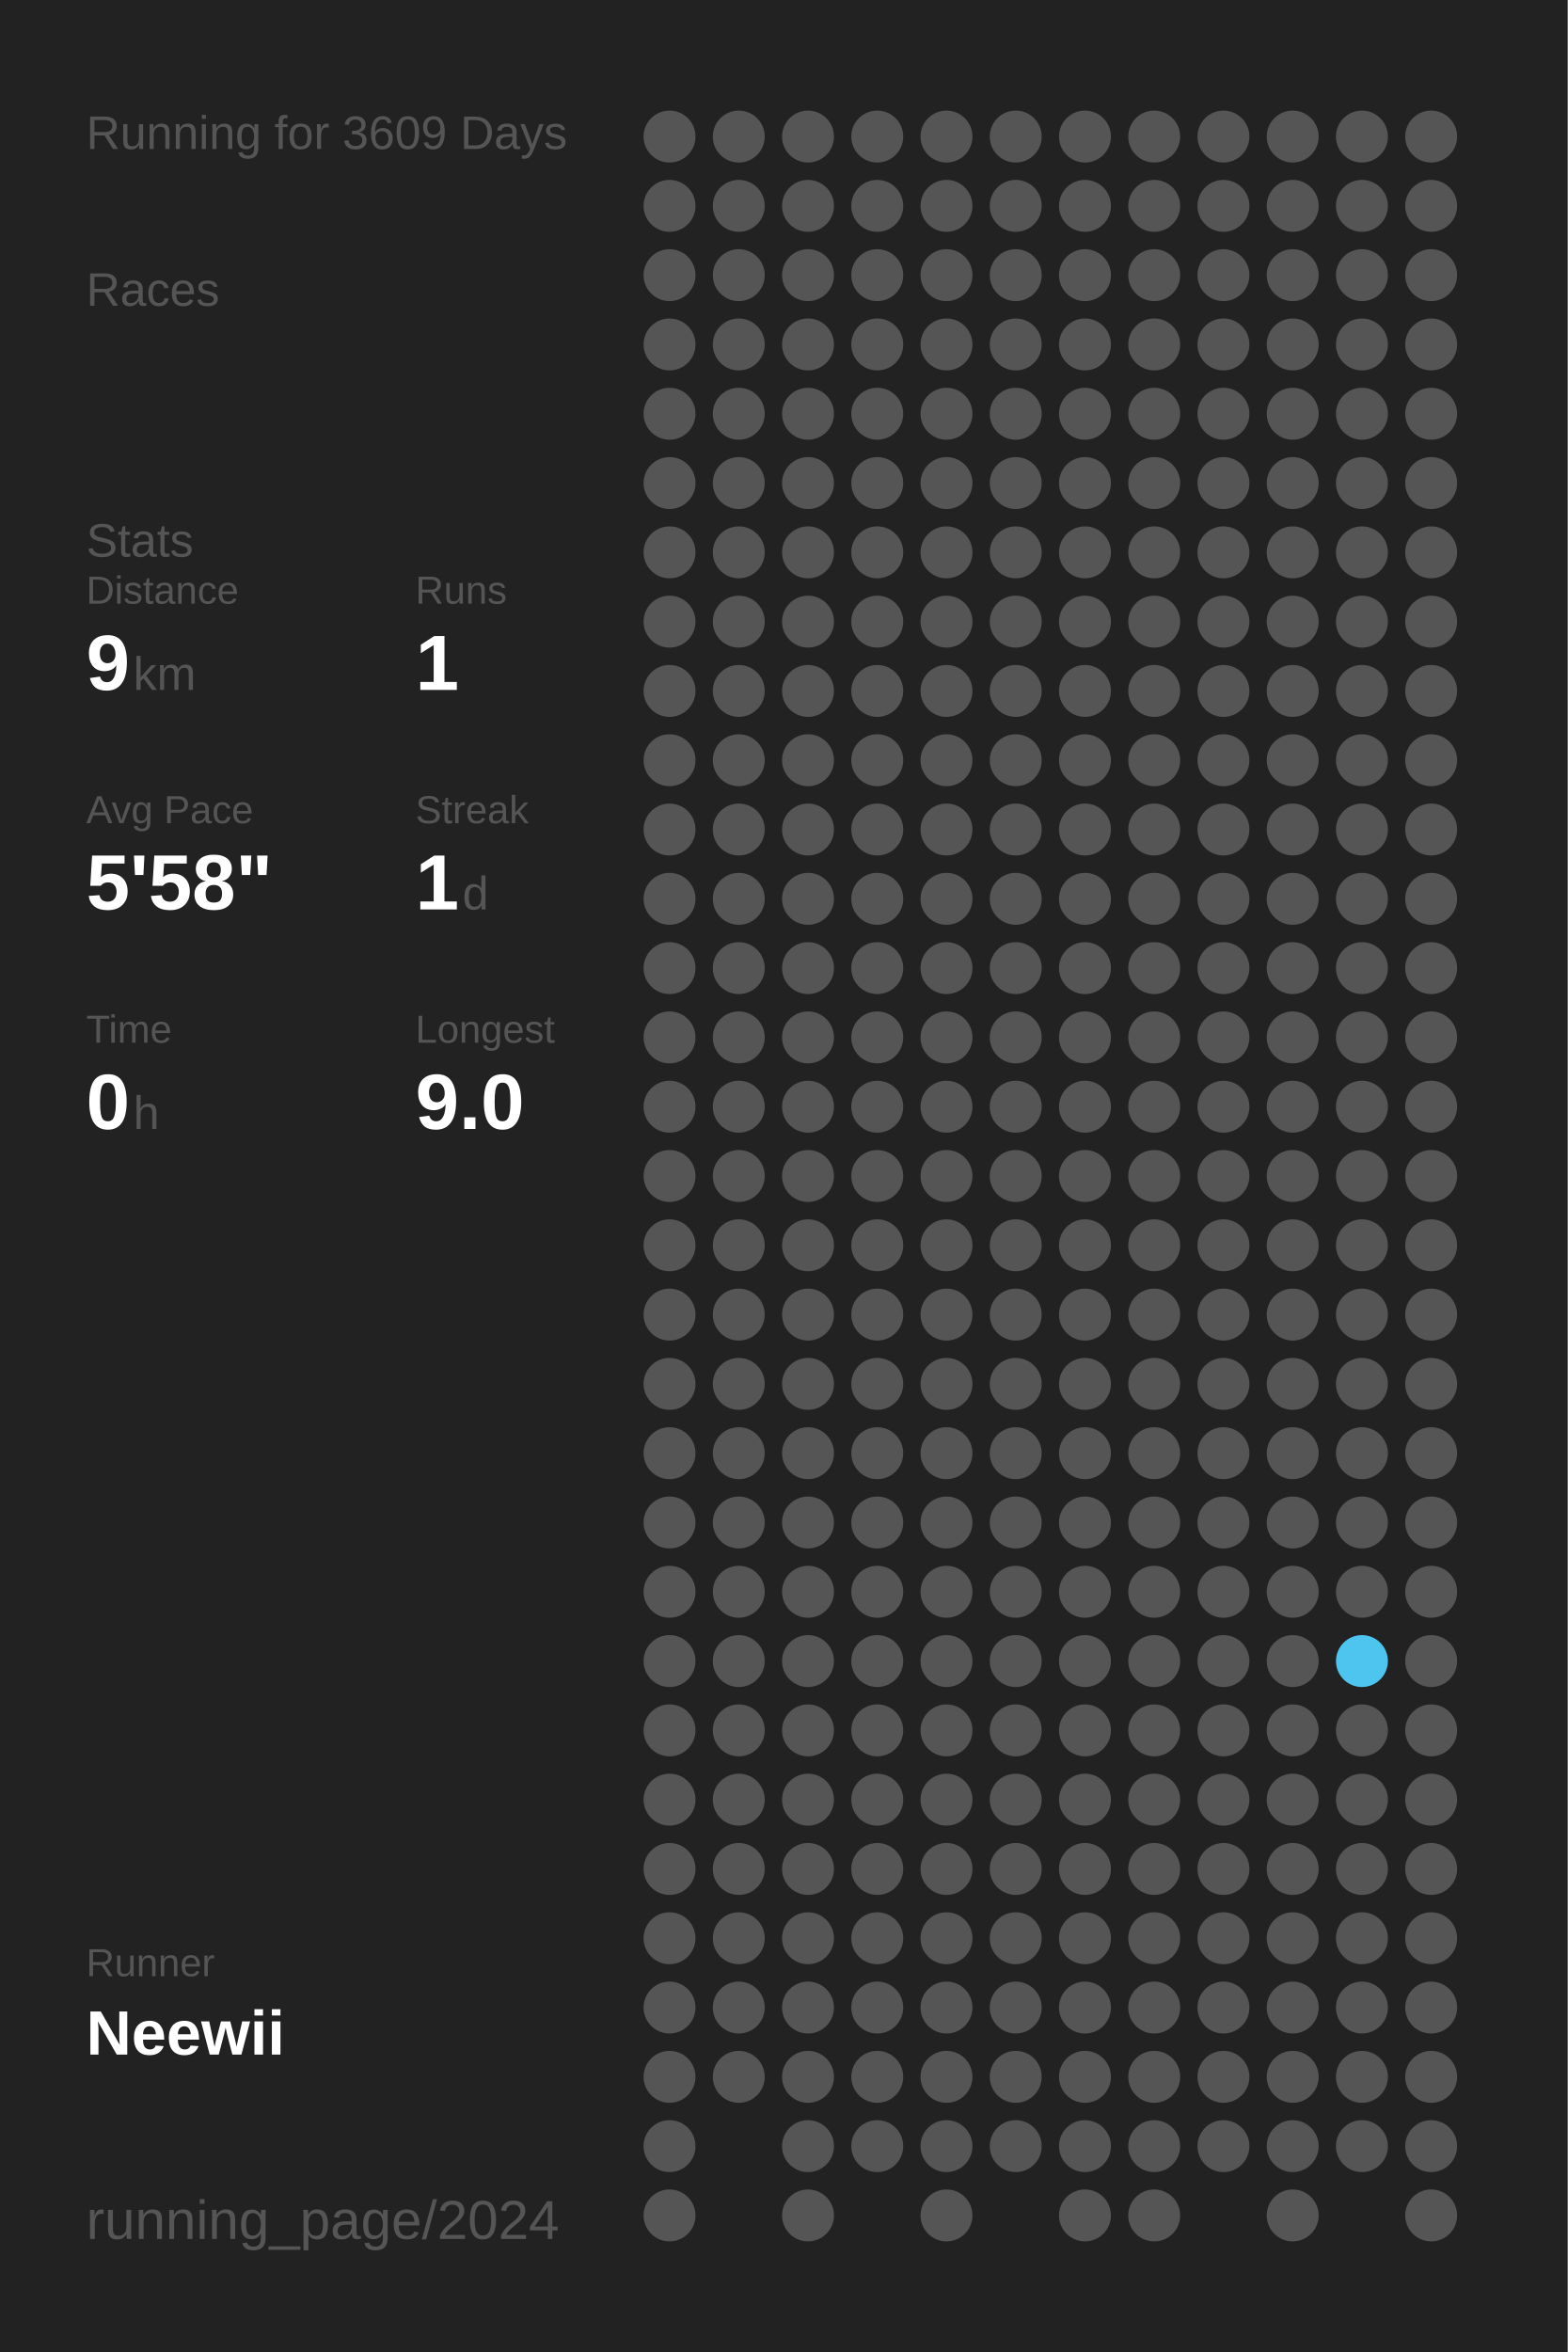
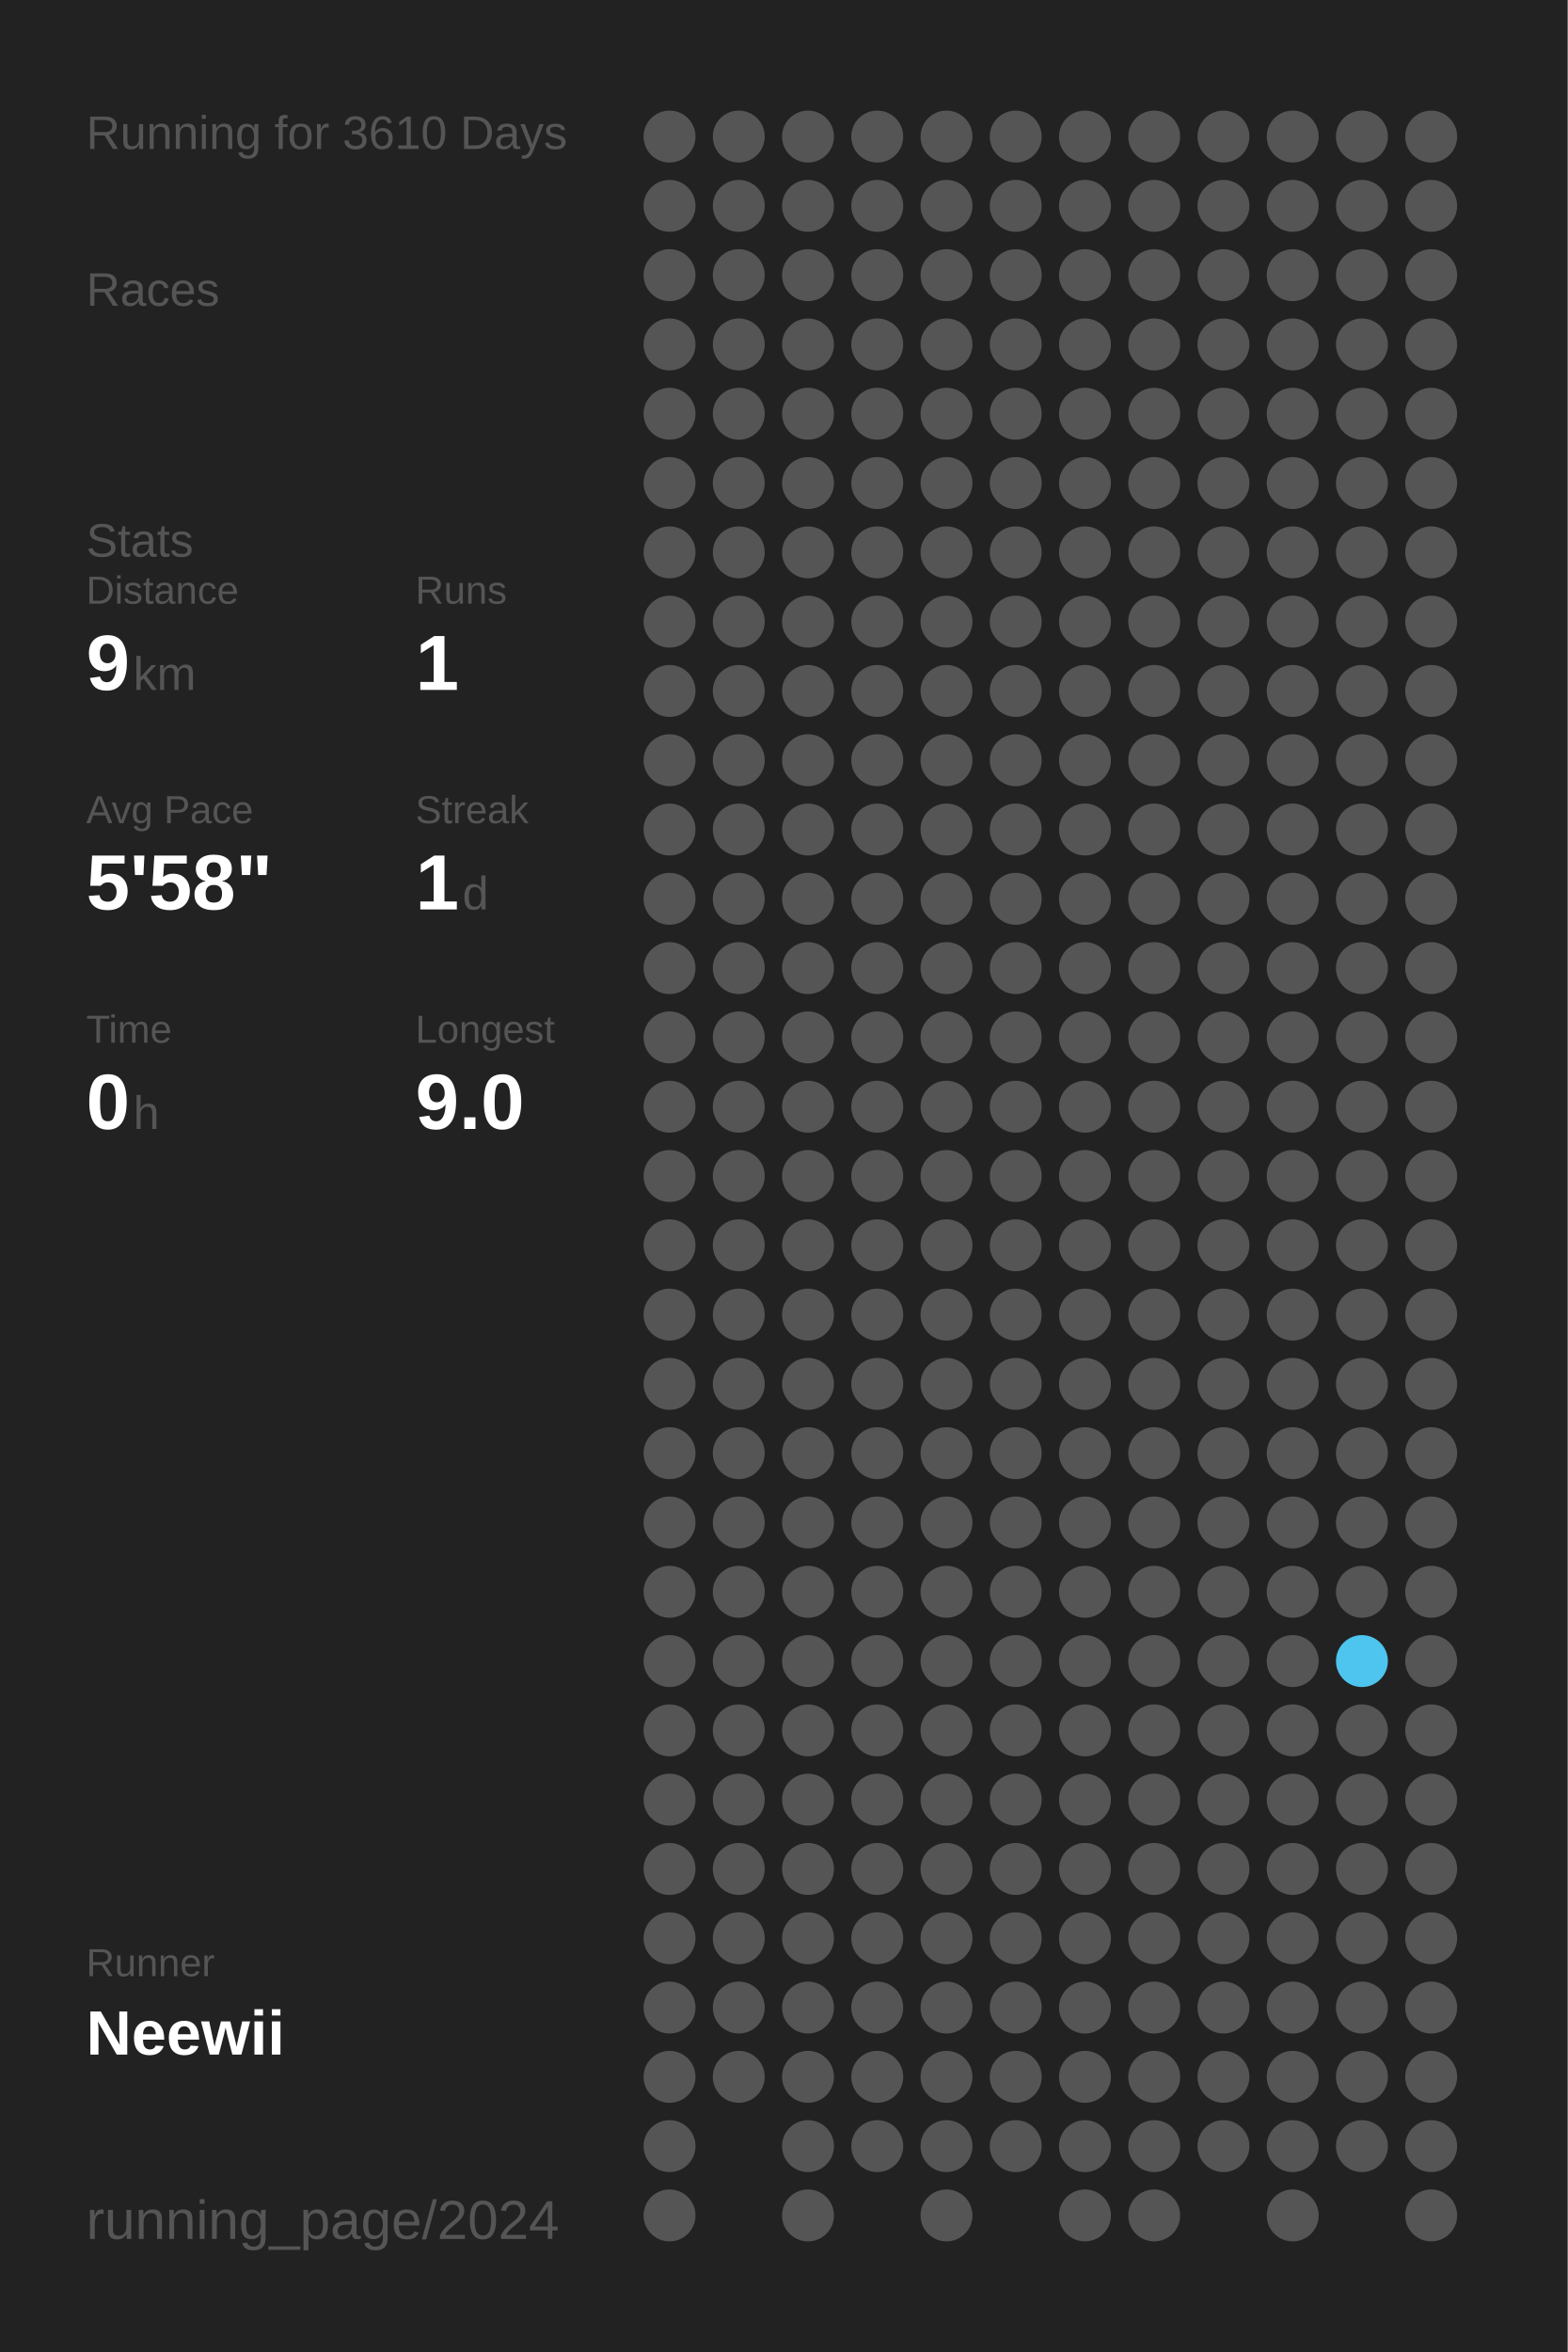
<svg xmlns="http://www.w3.org/2000/svg" baseProfile="full" height="300mm" version="1.1" viewBox="0,0,200,300" width="200mm">
  <defs />
  <rect fill="#222222" height="300" width="200" x="0" y="0" />
-   <text fill="#555555" style="font-size:6px; font-family:Arial;" x="11" y="19">Running for 3609 Days</text>
+   <text fill="#555555" style="font-size:6px; font-family:Arial;" x="11" y="19">Running for 3610 Days</text>
  <text fill="#555555" style="font-size:6px; font-family:Arial;" x="11" y="39">Races</text>
  <text fill="#555555" style="font-size:6px; font-family:Arial;" x="11" y="71">Stats</text>
  <text fill="#555555" style="font-size:5px; font-family:Arial;" x="11" y="77">Distance</text>
  <text fill="#FFFFFF" style="font-size:10px; font-family:Arial; font-weight:bold;" x="11" y="88">9</text>
  <text fill="#555555" style="font-size:6px; font-family:Arial;" x="17" y="88">km</text>
  <text fill="#555555" style="font-size:5px; font-family:Arial;" x="53" y="77">Runs</text>
  <text fill="#FFFFFF" style="font-size:10px; font-family:Arial; font-weight:bold;" x="53" y="88">1</text>
  <text fill="#555555" style="font-size:5px; font-family:Arial;" x="11" y="105">Avg Pace</text>
  <text fill="#FFFFFF" style="font-size:10px; font-family:Arial; font-weight:bold;" x="11" y="116">5'58"</text>
  <text fill="#555555" style="font-size:5px; font-family:Arial;" x="53" y="105">Streak</text>
  <text fill="#FFFFFF" style="font-size:10px; font-family:Arial; font-weight:bold;" x="53" y="116">1</text>
  <text fill="#555555" style="font-size:6px; font-family:Arial;" x="59" y="116">d</text>
  <text fill="#555555" style="font-size:5px; font-family:Arial;" x="11" y="133">Time</text>
  <text fill="#FFFFFF" style="font-size:10px; font-family:Arial; font-weight:bold;" x="11" y="144">0</text>
  <text fill="#555555" style="font-size:6px; font-family:Arial;" x="17" y="144">h</text>
  <text fill="#555555" style="font-size:5px; font-family:Arial;" x="53" y="133">Longest</text>
  <text fill="#FFFFFF" style="font-size:10px; font-family:Arial; font-weight:bold;" x="53" y="144">9.0</text>
  <text fill="#555555" style="font-size:5px; font-family:Arial;" x="11" y="252.065">Runner</text>
  <text fill="#FFFFFF" style="font-size:8px; font-family:Arial; font-weight:bold;" x="11" y="262.065">Neewii</text>
  <text fill="#555555" style="font-size:7px; font-family:Arial;" x="11" y="285.581">running_page/2024</text>
  <circle cx="85.417" cy="17.419" fill="#555555" r="3.312" />
  <circle cx="85.417" cy="26.258" fill="#555555" r="3.312" />
  <circle cx="85.417" cy="35.097" fill="#555555" r="3.312" />
  <circle cx="85.417" cy="43.935" fill="#555555" r="3.312" />
  <circle cx="85.417" cy="52.774" fill="#555555" r="3.312" />
  <circle cx="85.417" cy="61.613" fill="#555555" r="3.312" />
  <circle cx="85.417" cy="70.452" fill="#555555" r="3.312" />
  <circle cx="85.417" cy="79.29" fill="#555555" r="3.312" />
  <circle cx="85.417" cy="88.129" fill="#555555" r="3.312" />
  <circle cx="85.417" cy="96.968" fill="#555555" r="3.312" />
  <circle cx="85.417" cy="105.806" fill="#555555" r="3.312" />
  <circle cx="85.417" cy="114.645" fill="#555555" r="3.312" />
  <circle cx="85.417" cy="123.484" fill="#555555" r="3.312" />
  <circle cx="85.417" cy="132.323" fill="#555555" r="3.312" />
  <circle cx="85.417" cy="141.161" fill="#555555" r="3.312" />
  <circle cx="85.417" cy="150" fill="#555555" r="3.312" />
  <circle cx="85.417" cy="158.839" fill="#555555" r="3.312" />
  <circle cx="85.417" cy="167.677" fill="#555555" r="3.312" />
  <circle cx="85.417" cy="176.516" fill="#555555" r="3.312" />
  <circle cx="85.417" cy="185.355" fill="#555555" r="3.312" />
  <circle cx="85.417" cy="194.194" fill="#555555" r="3.312" />
  <circle cx="85.417" cy="203.032" fill="#555555" r="3.312" />
  <circle cx="85.417" cy="211.871" fill="#555555" r="3.312" />
  <circle cx="85.417" cy="220.71" fill="#555555" r="3.312" />
  <circle cx="85.417" cy="229.548" fill="#555555" r="3.312" />
  <circle cx="85.417" cy="238.387" fill="#555555" r="3.312" />
  <circle cx="85.417" cy="247.226" fill="#555555" r="3.312" />
  <circle cx="85.417" cy="256.065" fill="#555555" r="3.312" />
  <circle cx="85.417" cy="264.903" fill="#555555" r="3.312" />
  <circle cx="85.417" cy="273.742" fill="#555555" r="3.312" />
  <circle cx="85.417" cy="282.581" fill="#555555" r="3.312" />
  <circle cx="94.25" cy="17.419" fill="#555555" r="3.312" />
  <circle cx="94.25" cy="26.258" fill="#555555" r="3.312" />
  <circle cx="94.25" cy="35.097" fill="#555555" r="3.312" />
  <circle cx="94.25" cy="43.935" fill="#555555" r="3.312" />
  <circle cx="94.25" cy="52.774" fill="#555555" r="3.312" />
  <circle cx="94.25" cy="61.613" fill="#555555" r="3.312" />
  <circle cx="94.25" cy="70.452" fill="#555555" r="3.312" />
  <circle cx="94.25" cy="79.29" fill="#555555" r="3.312" />
  <circle cx="94.25" cy="88.129" fill="#555555" r="3.312" />
  <circle cx="94.25" cy="96.968" fill="#555555" r="3.312" />
  <circle cx="94.25" cy="105.806" fill="#555555" r="3.312" />
  <circle cx="94.25" cy="114.645" fill="#555555" r="3.312" />
  <circle cx="94.25" cy="123.484" fill="#555555" r="3.312" />
  <circle cx="94.25" cy="132.323" fill="#555555" r="3.312" />
  <circle cx="94.25" cy="141.161" fill="#555555" r="3.312" />
  <circle cx="94.25" cy="150" fill="#555555" r="3.312" />
  <circle cx="94.25" cy="158.839" fill="#555555" r="3.312" />
  <circle cx="94.25" cy="167.677" fill="#555555" r="3.312" />
  <circle cx="94.25" cy="176.516" fill="#555555" r="3.312" />
  <circle cx="94.25" cy="185.355" fill="#555555" r="3.312" />
  <circle cx="94.25" cy="194.194" fill="#555555" r="3.312" />
  <circle cx="94.25" cy="203.032" fill="#555555" r="3.312" />
  <circle cx="94.25" cy="211.871" fill="#555555" r="3.312" />
  <circle cx="94.25" cy="220.71" fill="#555555" r="3.312" />
  <circle cx="94.25" cy="229.548" fill="#555555" r="3.312" />
  <circle cx="94.25" cy="238.387" fill="#555555" r="3.312" />
  <circle cx="94.25" cy="247.226" fill="#555555" r="3.312" />
  <circle cx="94.25" cy="256.065" fill="#555555" r="3.312" />
  <circle cx="94.25" cy="264.903" fill="#555555" r="3.312" />
  <circle cx="103.083" cy="17.419" fill="#555555" r="3.312" />
  <circle cx="103.083" cy="26.258" fill="#555555" r="3.312" />
  <circle cx="103.083" cy="35.097" fill="#555555" r="3.312" />
  <circle cx="103.083" cy="43.935" fill="#555555" r="3.312" />
  <circle cx="103.083" cy="52.774" fill="#555555" r="3.312" />
  <circle cx="103.083" cy="61.613" fill="#555555" r="3.312" />
  <circle cx="103.083" cy="70.452" fill="#555555" r="3.312" />
  <circle cx="103.083" cy="79.29" fill="#555555" r="3.312" />
  <circle cx="103.083" cy="88.129" fill="#555555" r="3.312" />
  <circle cx="103.083" cy="96.968" fill="#555555" r="3.312" />
  <circle cx="103.083" cy="105.806" fill="#555555" r="3.312" />
  <circle cx="103.083" cy="114.645" fill="#555555" r="3.312" />
  <circle cx="103.083" cy="123.484" fill="#555555" r="3.312" />
  <circle cx="103.083" cy="132.323" fill="#555555" r="3.312" />
  <circle cx="103.083" cy="141.161" fill="#555555" r="3.312" />
  <circle cx="103.083" cy="150" fill="#555555" r="3.312" />
  <circle cx="103.083" cy="158.839" fill="#555555" r="3.312" />
  <circle cx="103.083" cy="167.677" fill="#555555" r="3.312" />
  <circle cx="103.083" cy="176.516" fill="#555555" r="3.312" />
  <circle cx="103.083" cy="185.355" fill="#555555" r="3.312" />
  <circle cx="103.083" cy="194.194" fill="#555555" r="3.312" />
  <circle cx="103.083" cy="203.032" fill="#555555" r="3.312" />
  <circle cx="103.083" cy="211.871" fill="#555555" r="3.312" />
  <circle cx="103.083" cy="220.71" fill="#555555" r="3.312" />
  <circle cx="103.083" cy="229.548" fill="#555555" r="3.312" />
  <circle cx="103.083" cy="238.387" fill="#555555" r="3.312" />
  <circle cx="103.083" cy="247.226" fill="#555555" r="3.312" />
  <circle cx="103.083" cy="256.065" fill="#555555" r="3.312" />
  <circle cx="103.083" cy="264.903" fill="#555555" r="3.312" />
  <circle cx="103.083" cy="273.742" fill="#555555" r="3.312" />
  <circle cx="103.083" cy="282.581" fill="#555555" r="3.312" />
  <circle cx="111.917" cy="17.419" fill="#555555" r="3.312" />
  <circle cx="111.917" cy="26.258" fill="#555555" r="3.312" />
  <circle cx="111.917" cy="35.097" fill="#555555" r="3.312" />
  <circle cx="111.917" cy="43.935" fill="#555555" r="3.312" />
  <circle cx="111.917" cy="52.774" fill="#555555" r="3.312" />
  <circle cx="111.917" cy="61.613" fill="#555555" r="3.312" />
  <circle cx="111.917" cy="70.452" fill="#555555" r="3.312" />
  <circle cx="111.917" cy="79.29" fill="#555555" r="3.312" />
  <circle cx="111.917" cy="88.129" fill="#555555" r="3.312" />
  <circle cx="111.917" cy="96.968" fill="#555555" r="3.312" />
  <circle cx="111.917" cy="105.806" fill="#555555" r="3.312" />
  <circle cx="111.917" cy="114.645" fill="#555555" r="3.312" />
  <circle cx="111.917" cy="123.484" fill="#555555" r="3.312" />
  <circle cx="111.917" cy="132.323" fill="#555555" r="3.312" />
  <circle cx="111.917" cy="141.161" fill="#555555" r="3.312" />
  <circle cx="111.917" cy="150" fill="#555555" r="3.312" />
  <circle cx="111.917" cy="158.839" fill="#555555" r="3.312" />
  <circle cx="111.917" cy="167.677" fill="#555555" r="3.312" />
  <circle cx="111.917" cy="176.516" fill="#555555" r="3.312" />
  <circle cx="111.917" cy="185.355" fill="#555555" r="3.312" />
  <circle cx="111.917" cy="194.194" fill="#555555" r="3.312" />
  <circle cx="111.917" cy="203.032" fill="#555555" r="3.312" />
  <circle cx="111.917" cy="211.871" fill="#555555" r="3.312" />
  <circle cx="111.917" cy="220.71" fill="#555555" r="3.312" />
  <circle cx="111.917" cy="229.548" fill="#555555" r="3.312" />
  <circle cx="111.917" cy="238.387" fill="#555555" r="3.312" />
  <circle cx="111.917" cy="247.226" fill="#555555" r="3.312" />
  <circle cx="111.917" cy="256.065" fill="#555555" r="3.312" />
  <circle cx="111.917" cy="264.903" fill="#555555" r="3.312" />
  <circle cx="111.917" cy="273.742" fill="#555555" r="3.312" />
  <circle cx="120.75" cy="17.419" fill="#555555" r="3.312" />
  <circle cx="120.75" cy="26.258" fill="#555555" r="3.312" />
  <circle cx="120.75" cy="35.097" fill="#555555" r="3.312" />
  <circle cx="120.75" cy="43.935" fill="#555555" r="3.312" />
  <circle cx="120.75" cy="52.774" fill="#555555" r="3.312" />
  <circle cx="120.75" cy="61.613" fill="#555555" r="3.312" />
  <circle cx="120.75" cy="70.452" fill="#555555" r="3.312" />
  <circle cx="120.75" cy="79.29" fill="#555555" r="3.312" />
  <circle cx="120.75" cy="88.129" fill="#555555" r="3.312" />
  <circle cx="120.75" cy="96.968" fill="#555555" r="3.312" />
  <circle cx="120.75" cy="105.806" fill="#555555" r="3.312" />
  <circle cx="120.75" cy="114.645" fill="#555555" r="3.312" />
  <circle cx="120.75" cy="123.484" fill="#555555" r="3.312" />
  <circle cx="120.75" cy="132.323" fill="#555555" r="3.312" />
  <circle cx="120.75" cy="141.161" fill="#555555" r="3.312" />
  <circle cx="120.75" cy="150" fill="#555555" r="3.312" />
  <circle cx="120.75" cy="158.839" fill="#555555" r="3.312" />
  <circle cx="120.75" cy="167.677" fill="#555555" r="3.312" />
  <circle cx="120.75" cy="176.516" fill="#555555" r="3.312" />
  <circle cx="120.75" cy="185.355" fill="#555555" r="3.312" />
  <circle cx="120.75" cy="194.194" fill="#555555" r="3.312" />
  <circle cx="120.75" cy="203.032" fill="#555555" r="3.312" />
  <circle cx="120.75" cy="211.871" fill="#555555" r="3.312" />
  <circle cx="120.75" cy="220.71" fill="#555555" r="3.312" />
  <circle cx="120.75" cy="229.548" fill="#555555" r="3.312" />
  <circle cx="120.75" cy="238.387" fill="#555555" r="3.312" />
  <circle cx="120.75" cy="247.226" fill="#555555" r="3.312" />
  <circle cx="120.75" cy="256.065" fill="#555555" r="3.312" />
  <circle cx="120.75" cy="264.903" fill="#555555" r="3.312" />
  <circle cx="120.75" cy="273.742" fill="#555555" r="3.312" />
  <circle cx="120.75" cy="282.581" fill="#555555" r="3.312" />
  <circle cx="129.583" cy="17.419" fill="#555555" r="3.312" />
  <circle cx="129.583" cy="26.258" fill="#555555" r="3.312" />
  <circle cx="129.583" cy="35.097" fill="#555555" r="3.312" />
  <circle cx="129.583" cy="43.935" fill="#555555" r="3.312" />
  <circle cx="129.583" cy="52.774" fill="#555555" r="3.312" />
  <circle cx="129.583" cy="61.613" fill="#555555" r="3.312" />
  <circle cx="129.583" cy="70.452" fill="#555555" r="3.312" />
  <circle cx="129.583" cy="79.29" fill="#555555" r="3.312" />
  <circle cx="129.583" cy="88.129" fill="#555555" r="3.312" />
  <circle cx="129.583" cy="96.968" fill="#555555" r="3.312" />
  <circle cx="129.583" cy="105.806" fill="#555555" r="3.312" />
  <circle cx="129.583" cy="114.645" fill="#555555" r="3.312" />
  <circle cx="129.583" cy="123.484" fill="#555555" r="3.312" />
  <circle cx="129.583" cy="132.323" fill="#555555" r="3.312" />
  <circle cx="129.583" cy="141.161" fill="#555555" r="3.312" />
  <circle cx="129.583" cy="150" fill="#555555" r="3.312" />
  <circle cx="129.583" cy="158.839" fill="#555555" r="3.312" />
  <circle cx="129.583" cy="167.677" fill="#555555" r="3.312" />
  <circle cx="129.583" cy="176.516" fill="#555555" r="3.312" />
  <circle cx="129.583" cy="185.355" fill="#555555" r="3.312" />
  <circle cx="129.583" cy="194.194" fill="#555555" r="3.312" />
  <circle cx="129.583" cy="203.032" fill="#555555" r="3.312" />
  <circle cx="129.583" cy="211.871" fill="#555555" r="3.312" />
  <circle cx="129.583" cy="220.71" fill="#555555" r="3.312" />
  <circle cx="129.583" cy="229.548" fill="#555555" r="3.312" />
  <circle cx="129.583" cy="238.387" fill="#555555" r="3.312" />
  <circle cx="129.583" cy="247.226" fill="#555555" r="3.312" />
  <circle cx="129.583" cy="256.065" fill="#555555" r="3.312" />
  <circle cx="129.583" cy="264.903" fill="#555555" r="3.312" />
  <circle cx="129.583" cy="273.742" fill="#555555" r="3.312" />
  <circle cx="138.417" cy="17.419" fill="#555555" r="3.312" />
  <circle cx="138.417" cy="26.258" fill="#555555" r="3.312" />
  <circle cx="138.417" cy="35.097" fill="#555555" r="3.312" />
  <circle cx="138.417" cy="43.935" fill="#555555" r="3.312" />
  <circle cx="138.417" cy="52.774" fill="#555555" r="3.312" />
  <circle cx="138.417" cy="61.613" fill="#555555" r="3.312" />
  <circle cx="138.417" cy="70.452" fill="#555555" r="3.312" />
  <circle cx="138.417" cy="79.29" fill="#555555" r="3.312" />
  <circle cx="138.417" cy="88.129" fill="#555555" r="3.312" />
  <circle cx="138.417" cy="96.968" fill="#555555" r="3.312" />
  <circle cx="138.417" cy="105.806" fill="#555555" r="3.312" />
  <circle cx="138.417" cy="114.645" fill="#555555" r="3.312" />
  <circle cx="138.417" cy="123.484" fill="#555555" r="3.312" />
  <circle cx="138.417" cy="132.323" fill="#555555" r="3.312" />
  <circle cx="138.417" cy="141.161" fill="#555555" r="3.312" />
  <circle cx="138.417" cy="150" fill="#555555" r="3.312" />
  <circle cx="138.417" cy="158.839" fill="#555555" r="3.312" />
  <circle cx="138.417" cy="167.677" fill="#555555" r="3.312" />
  <circle cx="138.417" cy="176.516" fill="#555555" r="3.312" />
  <circle cx="138.417" cy="185.355" fill="#555555" r="3.312" />
  <circle cx="138.417" cy="194.194" fill="#555555" r="3.312" />
  <circle cx="138.417" cy="203.032" fill="#555555" r="3.312" />
  <circle cx="138.417" cy="211.871" fill="#555555" r="3.312" />
  <circle cx="138.417" cy="220.71" fill="#555555" r="3.312" />
  <circle cx="138.417" cy="229.548" fill="#555555" r="3.312" />
  <circle cx="138.417" cy="238.387" fill="#555555" r="3.312" />
  <circle cx="138.417" cy="247.226" fill="#555555" r="3.312" />
  <circle cx="138.417" cy="256.065" fill="#555555" r="3.312" />
  <circle cx="138.417" cy="264.903" fill="#555555" r="3.312" />
  <circle cx="138.417" cy="273.742" fill="#555555" r="3.312" />
  <circle cx="138.417" cy="282.581" fill="#555555" r="3.312" />
  <circle cx="147.25" cy="17.419" fill="#555555" r="3.312" />
  <circle cx="147.25" cy="26.258" fill="#555555" r="3.312" />
  <circle cx="147.25" cy="35.097" fill="#555555" r="3.312" />
  <circle cx="147.25" cy="43.935" fill="#555555" r="3.312" />
  <circle cx="147.25" cy="52.774" fill="#555555" r="3.312" />
  <circle cx="147.25" cy="61.613" fill="#555555" r="3.312" />
  <circle cx="147.25" cy="70.452" fill="#555555" r="3.312" />
  <circle cx="147.25" cy="79.29" fill="#555555" r="3.312" />
  <circle cx="147.25" cy="88.129" fill="#555555" r="3.312" />
  <circle cx="147.25" cy="96.968" fill="#555555" r="3.312" />
  <circle cx="147.25" cy="105.806" fill="#555555" r="3.312" />
  <circle cx="147.25" cy="114.645" fill="#555555" r="3.312" />
  <circle cx="147.25" cy="123.484" fill="#555555" r="3.312" />
  <circle cx="147.25" cy="132.323" fill="#555555" r="3.312" />
  <circle cx="147.25" cy="141.161" fill="#555555" r="3.312" />
  <circle cx="147.25" cy="150" fill="#555555" r="3.312" />
  <circle cx="147.25" cy="158.839" fill="#555555" r="3.312" />
  <circle cx="147.25" cy="167.677" fill="#555555" r="3.312" />
  <circle cx="147.25" cy="176.516" fill="#555555" r="3.312" />
  <circle cx="147.25" cy="185.355" fill="#555555" r="3.312" />
  <circle cx="147.25" cy="194.194" fill="#555555" r="3.312" />
  <circle cx="147.25" cy="203.032" fill="#555555" r="3.312" />
  <circle cx="147.25" cy="211.871" fill="#555555" r="3.312" />
  <circle cx="147.25" cy="220.71" fill="#555555" r="3.312" />
  <circle cx="147.25" cy="229.548" fill="#555555" r="3.312" />
  <circle cx="147.25" cy="238.387" fill="#555555" r="3.312" />
  <circle cx="147.25" cy="247.226" fill="#555555" r="3.312" />
  <circle cx="147.25" cy="256.065" fill="#555555" r="3.312" />
  <circle cx="147.25" cy="264.903" fill="#555555" r="3.312" />
  <circle cx="147.25" cy="273.742" fill="#555555" r="3.312" />
  <circle cx="147.25" cy="282.581" fill="#555555" r="3.312" />
  <circle cx="156.083" cy="17.419" fill="#555555" r="3.312" />
  <circle cx="156.083" cy="26.258" fill="#555555" r="3.312" />
  <circle cx="156.083" cy="35.097" fill="#555555" r="3.312" />
  <circle cx="156.083" cy="43.935" fill="#555555" r="3.312" />
  <circle cx="156.083" cy="52.774" fill="#555555" r="3.312" />
  <circle cx="156.083" cy="61.613" fill="#555555" r="3.312" />
  <circle cx="156.083" cy="70.452" fill="#555555" r="3.312" />
  <circle cx="156.083" cy="79.29" fill="#555555" r="3.312" />
  <circle cx="156.083" cy="88.129" fill="#555555" r="3.312" />
  <circle cx="156.083" cy="96.968" fill="#555555" r="3.312" />
  <circle cx="156.083" cy="105.806" fill="#555555" r="3.312" />
  <circle cx="156.083" cy="114.645" fill="#555555" r="3.312" />
  <circle cx="156.083" cy="123.484" fill="#555555" r="3.312" />
  <circle cx="156.083" cy="132.323" fill="#555555" r="3.312" />
  <circle cx="156.083" cy="141.161" fill="#555555" r="3.312" />
  <circle cx="156.083" cy="150" fill="#555555" r="3.312" />
  <circle cx="156.083" cy="158.839" fill="#555555" r="3.312" />
  <circle cx="156.083" cy="167.677" fill="#555555" r="3.312" />
  <circle cx="156.083" cy="176.516" fill="#555555" r="3.312" />
  <circle cx="156.083" cy="185.355" fill="#555555" r="3.312" />
  <circle cx="156.083" cy="194.194" fill="#555555" r="3.312" />
  <circle cx="156.083" cy="203.032" fill="#555555" r="3.312" />
  <circle cx="156.083" cy="211.871" fill="#555555" r="3.312" />
  <circle cx="156.083" cy="220.71" fill="#555555" r="3.312" />
  <circle cx="156.083" cy="229.548" fill="#555555" r="3.312" />
  <circle cx="156.083" cy="238.387" fill="#555555" r="3.312" />
  <circle cx="156.083" cy="247.226" fill="#555555" r="3.312" />
  <circle cx="156.083" cy="256.065" fill="#555555" r="3.312" />
  <circle cx="156.083" cy="264.903" fill="#555555" r="3.312" />
  <circle cx="156.083" cy="273.742" fill="#555555" r="3.312" />
  <circle cx="164.917" cy="17.419" fill="#555555" r="3.312" />
  <circle cx="164.917" cy="26.258" fill="#555555" r="3.312" />
  <circle cx="164.917" cy="35.097" fill="#555555" r="3.312" />
  <circle cx="164.917" cy="43.935" fill="#555555" r="3.312" />
  <circle cx="164.917" cy="52.774" fill="#555555" r="3.312" />
  <circle cx="164.917" cy="61.613" fill="#555555" r="3.312" />
  <circle cx="164.917" cy="70.452" fill="#555555" r="3.312" />
  <circle cx="164.917" cy="79.29" fill="#555555" r="3.312" />
  <circle cx="164.917" cy="88.129" fill="#555555" r="3.312" />
  <circle cx="164.917" cy="96.968" fill="#555555" r="3.312" />
  <circle cx="164.917" cy="105.806" fill="#555555" r="3.312" />
  <circle cx="164.917" cy="114.645" fill="#555555" r="3.312" />
  <circle cx="164.917" cy="123.484" fill="#555555" r="3.312" />
  <circle cx="164.917" cy="132.323" fill="#555555" r="3.312" />
  <circle cx="164.917" cy="141.161" fill="#555555" r="3.312" />
  <circle cx="164.917" cy="150" fill="#555555" r="3.312" />
  <circle cx="164.917" cy="158.839" fill="#555555" r="3.312" />
  <circle cx="164.917" cy="167.677" fill="#555555" r="3.312" />
  <circle cx="164.917" cy="176.516" fill="#555555" r="3.312" />
  <circle cx="164.917" cy="185.355" fill="#555555" r="3.312" />
  <circle cx="164.917" cy="194.194" fill="#555555" r="3.312" />
  <circle cx="164.917" cy="203.032" fill="#555555" r="3.312" />
  <circle cx="164.917" cy="211.871" fill="#555555" r="3.312" />
  <circle cx="164.917" cy="220.71" fill="#555555" r="3.312" />
  <circle cx="164.917" cy="229.548" fill="#555555" r="3.312" />
  <circle cx="164.917" cy="238.387" fill="#555555" r="3.312" />
  <circle cx="164.917" cy="247.226" fill="#555555" r="3.312" />
  <circle cx="164.917" cy="256.065" fill="#555555" r="3.312" />
  <circle cx="164.917" cy="264.903" fill="#555555" r="3.312" />
  <circle cx="164.917" cy="273.742" fill="#555555" r="3.312" />
  <circle cx="164.917" cy="282.581" fill="#555555" r="3.312" />
  <circle cx="173.75" cy="17.419" fill="#555555" r="3.312" />
  <circle cx="173.75" cy="26.258" fill="#555555" r="3.312" />
  <circle cx="173.75" cy="35.097" fill="#555555" r="3.312" />
  <circle cx="173.75" cy="43.935" fill="#555555" r="3.312" />
  <circle cx="173.75" cy="52.774" fill="#555555" r="3.312" />
  <circle cx="173.75" cy="61.613" fill="#555555" r="3.312" />
  <circle cx="173.75" cy="70.452" fill="#555555" r="3.312" />
  <circle cx="173.75" cy="79.29" fill="#555555" r="3.312" />
  <circle cx="173.75" cy="88.129" fill="#555555" r="3.312" />
  <circle cx="173.75" cy="96.968" fill="#555555" r="3.312" />
  <circle cx="173.75" cy="105.806" fill="#555555" r="3.312" />
  <circle cx="173.75" cy="114.645" fill="#555555" r="3.312" />
  <circle cx="173.75" cy="123.484" fill="#555555" r="3.312" />
  <circle cx="173.75" cy="132.323" fill="#555555" r="3.312" />
  <circle cx="173.75" cy="141.161" fill="#555555" r="3.312" />
  <circle cx="173.75" cy="150" fill="#555555" r="3.312" />
  <circle cx="173.75" cy="158.839" fill="#555555" r="3.312" />
  <circle cx="173.75" cy="167.677" fill="#555555" r="3.312" />
  <circle cx="173.75" cy="176.516" fill="#555555" r="3.312" />
  <circle cx="173.75" cy="185.355" fill="#555555" r="3.312" />
  <circle cx="173.75" cy="194.194" fill="#555555" r="3.312" />
  <circle cx="173.75" cy="203.032" fill="#555555" r="3.312" />
  <circle cx="173.75" cy="211.871" fill="#4dc5ee" r="3.312" />
  <circle cx="173.75" cy="220.71" fill="#555555" r="3.312" />
  <circle cx="173.75" cy="229.548" fill="#555555" r="3.312" />
  <circle cx="173.75" cy="238.387" fill="#555555" r="3.312" />
  <circle cx="173.75" cy="247.226" fill="#555555" r="3.312" />
  <circle cx="173.75" cy="256.065" fill="#555555" r="3.312" />
  <circle cx="173.75" cy="264.903" fill="#555555" r="3.312" />
  <circle cx="173.75" cy="273.742" fill="#555555" r="3.312" />
  <circle cx="182.583" cy="17.419" fill="#555555" r="3.312" />
  <circle cx="182.583" cy="26.258" fill="#555555" r="3.312" />
  <circle cx="182.583" cy="35.097" fill="#555555" r="3.312" />
  <circle cx="182.583" cy="43.935" fill="#555555" r="3.312" />
  <circle cx="182.583" cy="52.774" fill="#555555" r="3.312" />
  <circle cx="182.583" cy="61.613" fill="#555555" r="3.312" />
  <circle cx="182.583" cy="70.452" fill="#555555" r="3.312" />
  <circle cx="182.583" cy="79.29" fill="#555555" r="3.312" />
  <circle cx="182.583" cy="88.129" fill="#555555" r="3.312" />
  <circle cx="182.583" cy="96.968" fill="#555555" r="3.312" />
  <circle cx="182.583" cy="105.806" fill="#555555" r="3.312" />
  <circle cx="182.583" cy="114.645" fill="#555555" r="3.312" />
  <circle cx="182.583" cy="123.484" fill="#555555" r="3.312" />
  <circle cx="182.583" cy="132.323" fill="#555555" r="3.312" />
  <circle cx="182.583" cy="141.161" fill="#555555" r="3.312" />
  <circle cx="182.583" cy="150" fill="#555555" r="3.312" />
  <circle cx="182.583" cy="158.839" fill="#555555" r="3.312" />
  <circle cx="182.583" cy="167.677" fill="#555555" r="3.312" />
  <circle cx="182.583" cy="176.516" fill="#555555" r="3.312" />
  <circle cx="182.583" cy="185.355" fill="#555555" r="3.312" />
  <circle cx="182.583" cy="194.194" fill="#555555" r="3.312" />
  <circle cx="182.583" cy="203.032" fill="#555555" r="3.312" />
  <circle cx="182.583" cy="211.871" fill="#555555" r="3.312" />
  <circle cx="182.583" cy="220.71" fill="#555555" r="3.312" />
  <circle cx="182.583" cy="229.548" fill="#555555" r="3.312" />
  <circle cx="182.583" cy="238.387" fill="#555555" r="3.312" />
  <circle cx="182.583" cy="247.226" fill="#555555" r="3.312" />
  <circle cx="182.583" cy="256.065" fill="#555555" r="3.312" />
  <circle cx="182.583" cy="264.903" fill="#555555" r="3.312" />
  <circle cx="182.583" cy="273.742" fill="#555555" r="3.312" />
  <circle cx="182.583" cy="282.581" fill="#555555" r="3.312" />
</svg>
